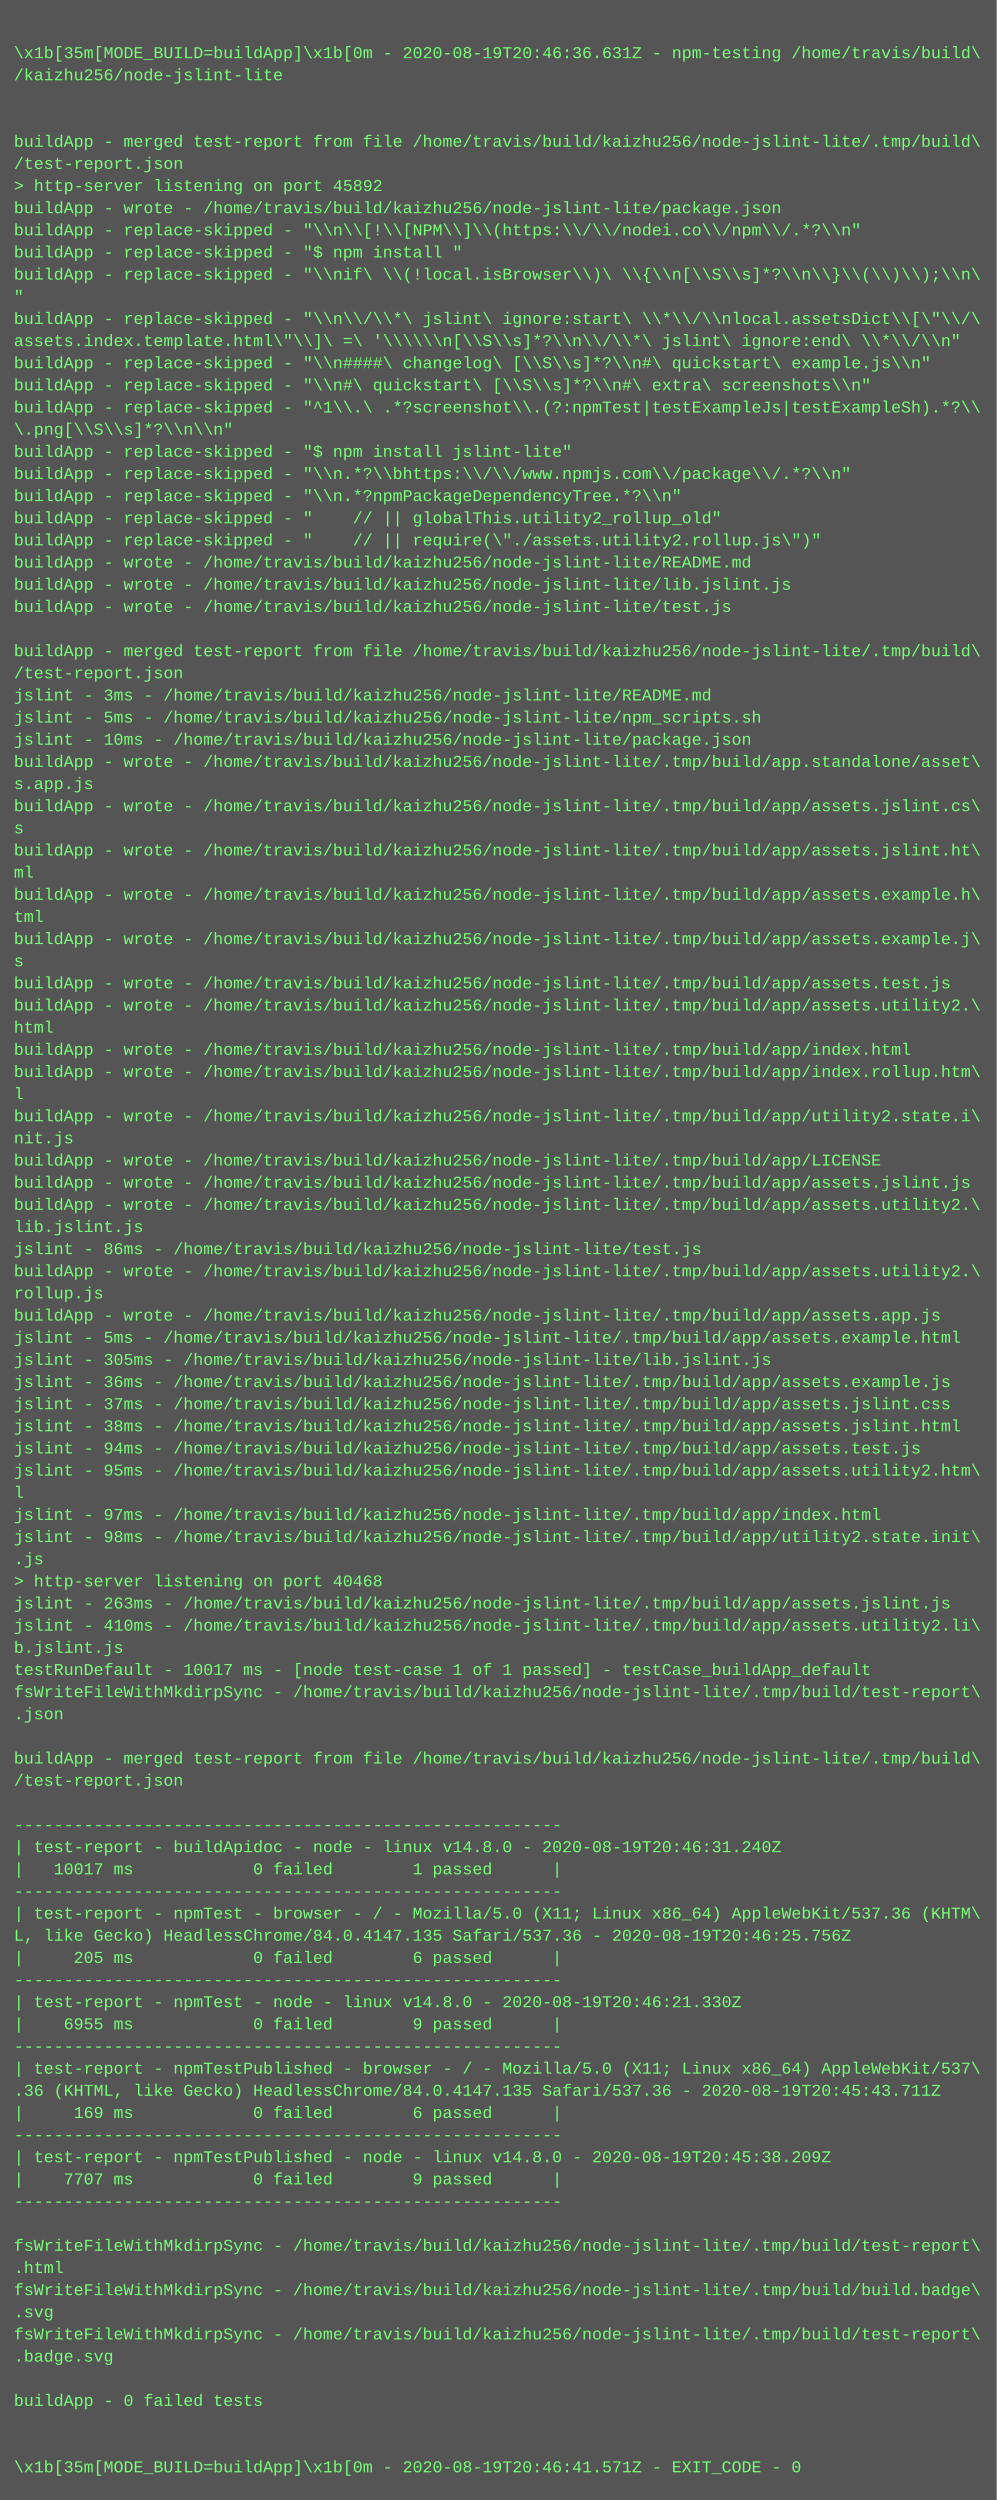
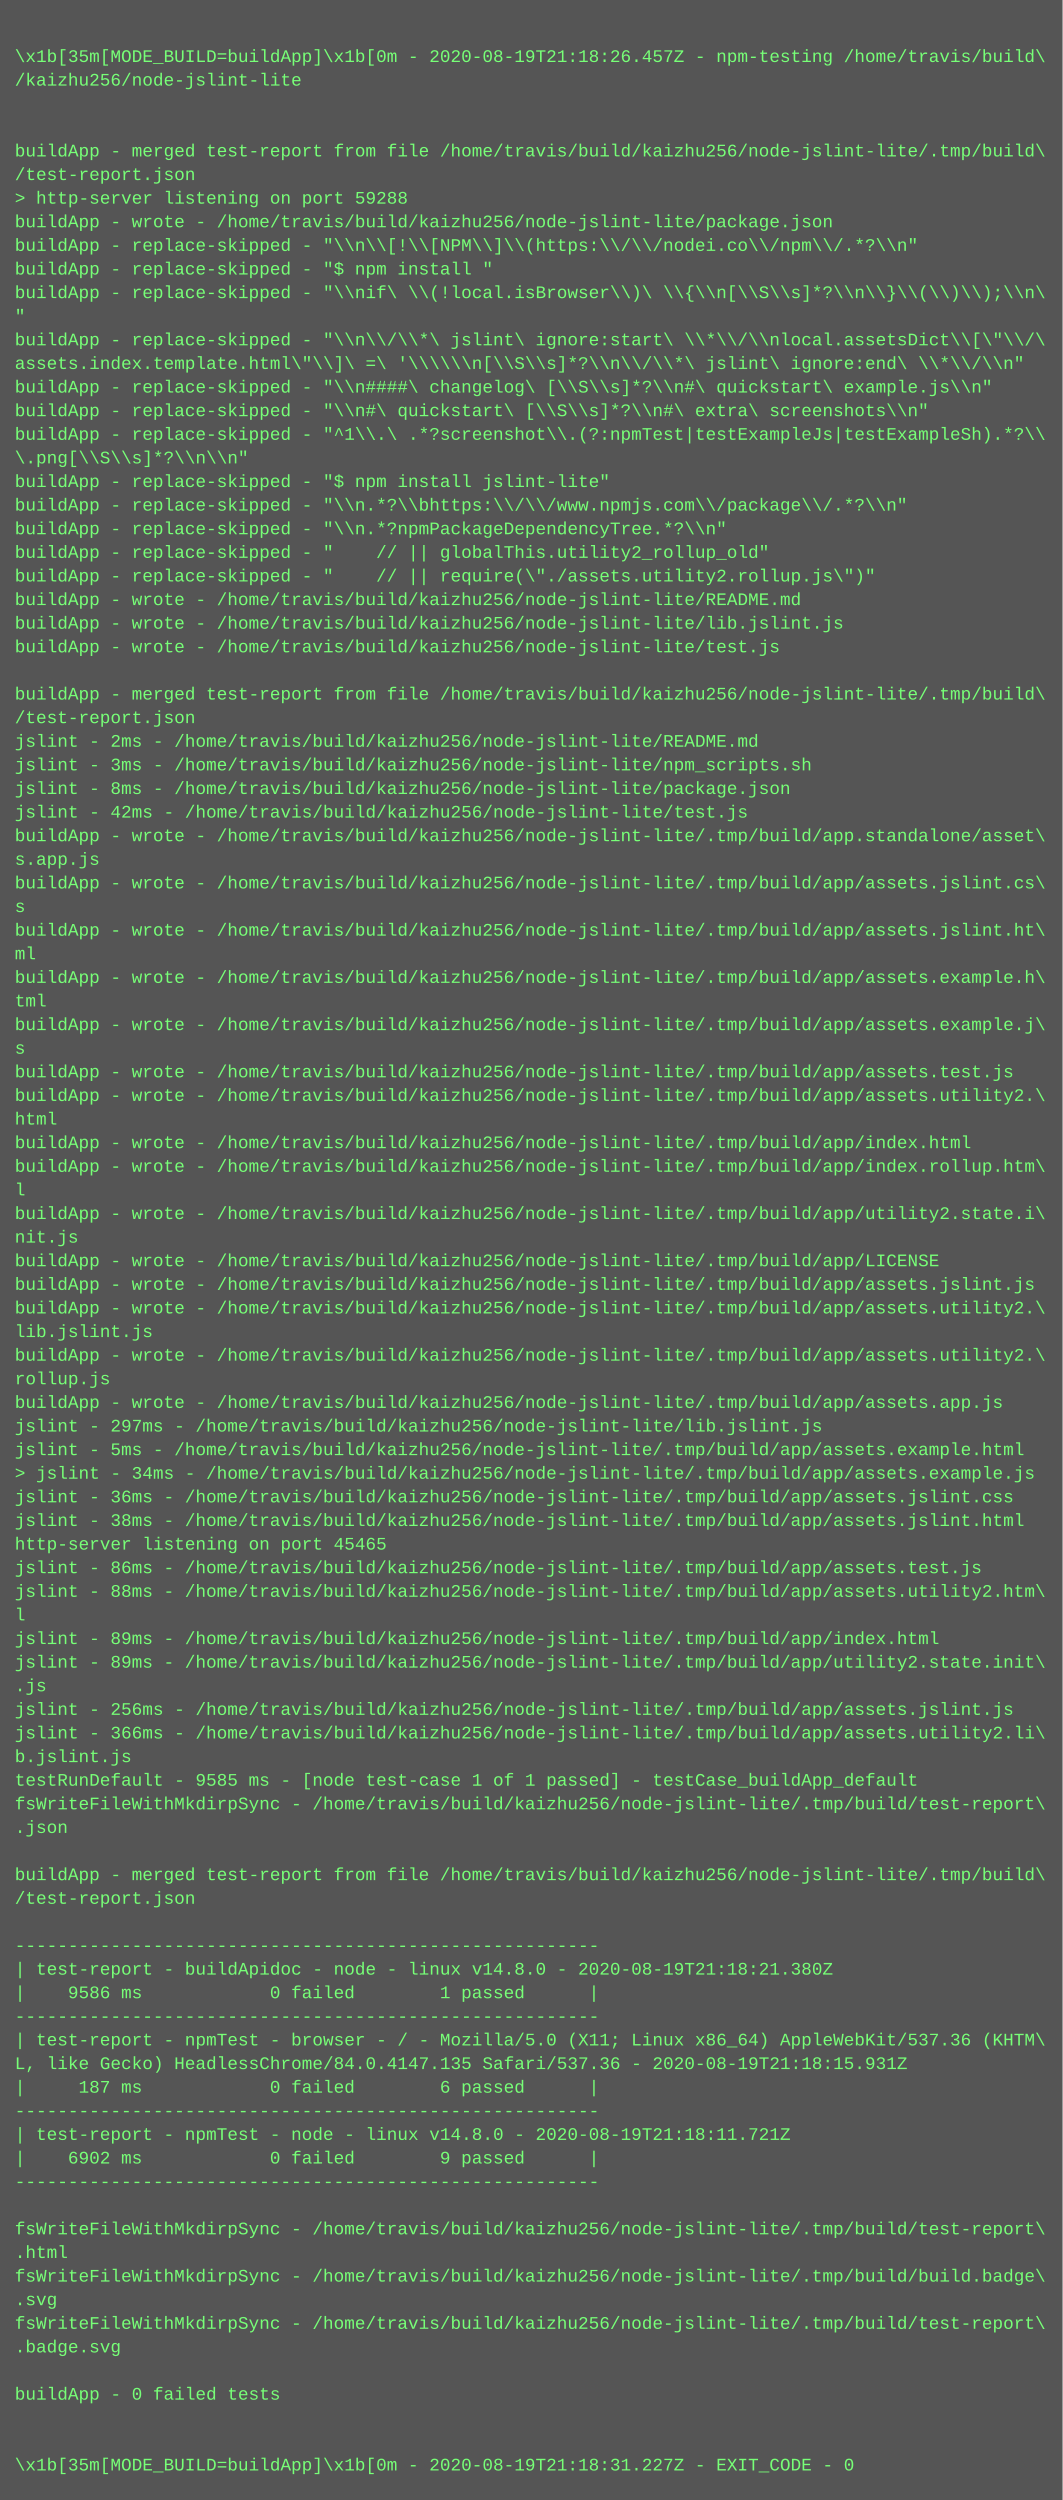
- <svg xmlns="http://www.w3.org/2000/svg" height="1806" width="720">
-   <rect height="1806" fill="#555" width="720" />
+ <svg xmlns="http://www.w3.org/2000/svg" height="1694" width="720">
+   <rect height="1694" fill="#555" width="720" />
  <text fill="#7f7" font-family="Courier New" font-size="12" xml:space="preserve">
    <tspan x="10" y="26" />
-     <tspan x="10" y="42">\x1b[35m[MODE_BUILD=buildApp]\x1b[0m - 2020-08-19T20:46:36.631Z - npm-testing /home/travis/build\</tspan>
+     <tspan x="10" y="42">\x1b[35m[MODE_BUILD=buildApp]\x1b[0m - 2020-08-19T21:18:26.457Z - npm-testing /home/travis/build\</tspan>
    <tspan x="10" y="58">/kaizhu256/node-jslint-lite</tspan>
    <tspan x="10" y="74" />
    <tspan x="10" y="90" />
    <tspan x="10" y="106">buildApp - merged test-report from file /home/travis/build/kaizhu256/node-jslint-lite/.tmp/build\</tspan>
    <tspan x="10" y="122">/test-report.json</tspan>
-     <tspan x="10" y="138">&gt; http-server listening on port 45892</tspan>
+     <tspan x="10" y="138">&gt; http-server listening on port 59288</tspan>
    <tspan x="10" y="154">buildApp - wrote - /home/travis/build/kaizhu256/node-jslint-lite/package.json</tspan>
    <tspan x="10" y="170">buildApp - replace-skipped - "\\n\\[!\\[NPM\\]\\(https:\\/\\/nodei.co\\/npm\\/.*?\\n"</tspan>
    <tspan x="10" y="186">buildApp - replace-skipped - "$ npm install "</tspan>
    <tspan x="10" y="202">buildApp - replace-skipped - "\\nif\ \\(!local.isBrowser\\)\ \\{\\n[\\S\\s]*?\\n\\}\\(\\)\\);\\n\</tspan>
    <tspan x="10" y="218">"</tspan>
    <tspan x="10" y="234">buildApp - replace-skipped - "\\n\\/\\*\ jslint\ ignore:start\ \\*\\/\\nlocal.assetsDict\\[\"\\/\</tspan>
    <tspan x="10" y="250">assets.index.template.html\"\\]\ =\ '\\\\\\n[\\S\\s]*?\\n\\/\\*\ jslint\ ignore:end\ \\*\\/\\n"</tspan>
    <tspan x="10" y="266">buildApp - replace-skipped - "\\n####\ changelog\ [\\S\\s]*?\\n#\ quickstart\ example.js\\n"</tspan>
    <tspan x="10" y="282">buildApp - replace-skipped - "\\n#\ quickstart\ [\\S\\s]*?\\n#\ extra\ screenshots\\n"</tspan>
    <tspan x="10" y="298">buildApp - replace-skipped - "^1\\.\ .*?screenshot\\.(?:npmTest|testExampleJs|testExampleSh).*?\\</tspan>
    <tspan x="10" y="314">\.png[\\S\\s]*?\\n\\n"</tspan>
    <tspan x="10" y="330">buildApp - replace-skipped - "$ npm install jslint-lite"</tspan>
    <tspan x="10" y="346">buildApp - replace-skipped - "\\n.*?\\bhttps:\\/\\/www.npmjs.com\\/package\\/.*?\\n"</tspan>
    <tspan x="10" y="362">buildApp - replace-skipped - "\\n.*?npmPackageDependencyTree.*?\\n"</tspan>
    <tspan x="10" y="378">buildApp - replace-skipped - "    // || globalThis.utility2_rollup_old"</tspan>
    <tspan x="10" y="394">buildApp - replace-skipped - "    // || require(\"./assets.utility2.rollup.js\")"</tspan>
    <tspan x="10" y="410">buildApp - wrote - /home/travis/build/kaizhu256/node-jslint-lite/README.md</tspan>
    <tspan x="10" y="426">buildApp - wrote - /home/travis/build/kaizhu256/node-jslint-lite/lib.jslint.js</tspan>
    <tspan x="10" y="442">buildApp - wrote - /home/travis/build/kaizhu256/node-jslint-lite/test.js</tspan>
    <tspan x="10" y="458" />
    <tspan x="10" y="474">buildApp - merged test-report from file /home/travis/build/kaizhu256/node-jslint-lite/.tmp/build\</tspan>
    <tspan x="10" y="490">/test-report.json</tspan>
-     <tspan x="10" y="506">jslint - 3ms - /home/travis/build/kaizhu256/node-jslint-lite/README.md</tspan>
-     <tspan x="10" y="522">jslint - 5ms - /home/travis/build/kaizhu256/node-jslint-lite/npm_scripts.sh</tspan>
-     <tspan x="10" y="538">jslint - 10ms - /home/travis/build/kaizhu256/node-jslint-lite/package.json</tspan>
-     <tspan x="10" y="554">buildApp - wrote - /home/travis/build/kaizhu256/node-jslint-lite/.tmp/build/app.standalone/asset\</tspan>
-     <tspan x="10" y="570">s.app.js</tspan>
-     <tspan x="10" y="586">buildApp - wrote - /home/travis/build/kaizhu256/node-jslint-lite/.tmp/build/app/assets.jslint.cs\</tspan>
-     <tspan x="10" y="602">s</tspan>
-     <tspan x="10" y="618">buildApp - wrote - /home/travis/build/kaizhu256/node-jslint-lite/.tmp/build/app/assets.jslint.ht\</tspan>
-     <tspan x="10" y="634">ml</tspan>
-     <tspan x="10" y="650">buildApp - wrote - /home/travis/build/kaizhu256/node-jslint-lite/.tmp/build/app/assets.example.h\</tspan>
-     <tspan x="10" y="666">tml</tspan>
-     <tspan x="10" y="682">buildApp - wrote - /home/travis/build/kaizhu256/node-jslint-lite/.tmp/build/app/assets.example.j\</tspan>
-     <tspan x="10" y="698">s</tspan>
-     <tspan x="10" y="714">buildApp - wrote - /home/travis/build/kaizhu256/node-jslint-lite/.tmp/build/app/assets.test.js</tspan>
-     <tspan x="10" y="730">buildApp - wrote - /home/travis/build/kaizhu256/node-jslint-lite/.tmp/build/app/assets.utility2.\</tspan>
-     <tspan x="10" y="746">html</tspan>
-     <tspan x="10" y="762">buildApp - wrote - /home/travis/build/kaizhu256/node-jslint-lite/.tmp/build/app/index.html</tspan>
-     <tspan x="10" y="778">buildApp - wrote - /home/travis/build/kaizhu256/node-jslint-lite/.tmp/build/app/index.rollup.htm\</tspan>
-     <tspan x="10" y="794">l</tspan>
-     <tspan x="10" y="810">buildApp - wrote - /home/travis/build/kaizhu256/node-jslint-lite/.tmp/build/app/utility2.state.i\</tspan>
-     <tspan x="10" y="826">nit.js</tspan>
-     <tspan x="10" y="842">buildApp - wrote - /home/travis/build/kaizhu256/node-jslint-lite/.tmp/build/app/LICENSE</tspan>
-     <tspan x="10" y="858">buildApp - wrote - /home/travis/build/kaizhu256/node-jslint-lite/.tmp/build/app/assets.jslint.js</tspan>
-     <tspan x="10" y="874">buildApp - wrote - /home/travis/build/kaizhu256/node-jslint-lite/.tmp/build/app/assets.utility2.\</tspan>
-     <tspan x="10" y="890">lib.jslint.js</tspan>
-     <tspan x="10" y="906">jslint - 86ms - /home/travis/build/kaizhu256/node-jslint-lite/test.js</tspan>
+     <tspan x="10" y="506">jslint - 2ms - /home/travis/build/kaizhu256/node-jslint-lite/README.md</tspan>
+     <tspan x="10" y="522">jslint - 3ms - /home/travis/build/kaizhu256/node-jslint-lite/npm_scripts.sh</tspan>
+     <tspan x="10" y="538">jslint - 8ms - /home/travis/build/kaizhu256/node-jslint-lite/package.json</tspan>
+     <tspan x="10" y="554">jslint - 42ms - /home/travis/build/kaizhu256/node-jslint-lite/test.js</tspan>
+     <tspan x="10" y="570">buildApp - wrote - /home/travis/build/kaizhu256/node-jslint-lite/.tmp/build/app.standalone/asset\</tspan>
+     <tspan x="10" y="586">s.app.js</tspan>
+     <tspan x="10" y="602">buildApp - wrote - /home/travis/build/kaizhu256/node-jslint-lite/.tmp/build/app/assets.jslint.cs\</tspan>
+     <tspan x="10" y="618">s</tspan>
+     <tspan x="10" y="634">buildApp - wrote - /home/travis/build/kaizhu256/node-jslint-lite/.tmp/build/app/assets.jslint.ht\</tspan>
+     <tspan x="10" y="650">ml</tspan>
+     <tspan x="10" y="666">buildApp - wrote - /home/travis/build/kaizhu256/node-jslint-lite/.tmp/build/app/assets.example.h\</tspan>
+     <tspan x="10" y="682">tml</tspan>
+     <tspan x="10" y="698">buildApp - wrote - /home/travis/build/kaizhu256/node-jslint-lite/.tmp/build/app/assets.example.j\</tspan>
+     <tspan x="10" y="714">s</tspan>
+     <tspan x="10" y="730">buildApp - wrote - /home/travis/build/kaizhu256/node-jslint-lite/.tmp/build/app/assets.test.js</tspan>
+     <tspan x="10" y="746">buildApp - wrote - /home/travis/build/kaizhu256/node-jslint-lite/.tmp/build/app/assets.utility2.\</tspan>
+     <tspan x="10" y="762">html</tspan>
+     <tspan x="10" y="778">buildApp - wrote - /home/travis/build/kaizhu256/node-jslint-lite/.tmp/build/app/index.html</tspan>
+     <tspan x="10" y="794">buildApp - wrote - /home/travis/build/kaizhu256/node-jslint-lite/.tmp/build/app/index.rollup.htm\</tspan>
+     <tspan x="10" y="810">l</tspan>
+     <tspan x="10" y="826">buildApp - wrote - /home/travis/build/kaizhu256/node-jslint-lite/.tmp/build/app/utility2.state.i\</tspan>
+     <tspan x="10" y="842">nit.js</tspan>
+     <tspan x="10" y="858">buildApp - wrote - /home/travis/build/kaizhu256/node-jslint-lite/.tmp/build/app/LICENSE</tspan>
+     <tspan x="10" y="874">buildApp - wrote - /home/travis/build/kaizhu256/node-jslint-lite/.tmp/build/app/assets.jslint.js</tspan>
+     <tspan x="10" y="890">buildApp - wrote - /home/travis/build/kaizhu256/node-jslint-lite/.tmp/build/app/assets.utility2.\</tspan>
+     <tspan x="10" y="906">lib.jslint.js</tspan>
    <tspan x="10" y="922">buildApp - wrote - /home/travis/build/kaizhu256/node-jslint-lite/.tmp/build/app/assets.utility2.\</tspan>
    <tspan x="10" y="938">rollup.js</tspan>
    <tspan x="10" y="954">buildApp - wrote - /home/travis/build/kaizhu256/node-jslint-lite/.tmp/build/app/assets.app.js</tspan>
-     <tspan x="10" y="970">jslint - 5ms - /home/travis/build/kaizhu256/node-jslint-lite/.tmp/build/app/assets.example.html</tspan>
-     <tspan x="10" y="986">jslint - 305ms - /home/travis/build/kaizhu256/node-jslint-lite/lib.jslint.js</tspan>
-     <tspan x="10" y="1002">jslint - 36ms - /home/travis/build/kaizhu256/node-jslint-lite/.tmp/build/app/assets.example.js</tspan>
-     <tspan x="10" y="1018">jslint - 37ms - /home/travis/build/kaizhu256/node-jslint-lite/.tmp/build/app/assets.jslint.css</tspan>
+     <tspan x="10" y="970">jslint - 297ms - /home/travis/build/kaizhu256/node-jslint-lite/lib.jslint.js</tspan>
+     <tspan x="10" y="986">jslint - 5ms - /home/travis/build/kaizhu256/node-jslint-lite/.tmp/build/app/assets.example.html</tspan>
+     <tspan x="10" y="1002">&gt; jslint - 34ms - /home/travis/build/kaizhu256/node-jslint-lite/.tmp/build/app/assets.example.js</tspan>
+     <tspan x="10" y="1018">jslint - 36ms - /home/travis/build/kaizhu256/node-jslint-lite/.tmp/build/app/assets.jslint.css</tspan>
    <tspan x="10" y="1034">jslint - 38ms - /home/travis/build/kaizhu256/node-jslint-lite/.tmp/build/app/assets.jslint.html</tspan>
-     <tspan x="10" y="1050">jslint - 94ms - /home/travis/build/kaizhu256/node-jslint-lite/.tmp/build/app/assets.test.js</tspan>
-     <tspan x="10" y="1066">jslint - 95ms - /home/travis/build/kaizhu256/node-jslint-lite/.tmp/build/app/assets.utility2.htm\</tspan>
-     <tspan x="10" y="1082">l</tspan>
-     <tspan x="10" y="1098">jslint - 97ms - /home/travis/build/kaizhu256/node-jslint-lite/.tmp/build/app/index.html</tspan>
-     <tspan x="10" y="1114">jslint - 98ms - /home/travis/build/kaizhu256/node-jslint-lite/.tmp/build/app/utility2.state.init\</tspan>
-     <tspan x="10" y="1130">.js</tspan>
-     <tspan x="10" y="1146">&gt; http-server listening on port 40468</tspan>
-     <tspan x="10" y="1162">jslint - 263ms - /home/travis/build/kaizhu256/node-jslint-lite/.tmp/build/app/assets.jslint.js</tspan>
-     <tspan x="10" y="1178">jslint - 410ms - /home/travis/build/kaizhu256/node-jslint-lite/.tmp/build/app/assets.utility2.li\</tspan>
+     <tspan x="10" y="1050">http-server listening on port 45465</tspan>
+     <tspan x="10" y="1066">jslint - 86ms - /home/travis/build/kaizhu256/node-jslint-lite/.tmp/build/app/assets.test.js</tspan>
+     <tspan x="10" y="1082">jslint - 88ms - /home/travis/build/kaizhu256/node-jslint-lite/.tmp/build/app/assets.utility2.htm\</tspan>
+     <tspan x="10" y="1098">l</tspan>
+     <tspan x="10" y="1114">jslint - 89ms - /home/travis/build/kaizhu256/node-jslint-lite/.tmp/build/app/index.html</tspan>
+     <tspan x="10" y="1130">jslint - 89ms - /home/travis/build/kaizhu256/node-jslint-lite/.tmp/build/app/utility2.state.init\</tspan>
+     <tspan x="10" y="1146">.js</tspan>
+     <tspan x="10" y="1162">jslint - 256ms - /home/travis/build/kaizhu256/node-jslint-lite/.tmp/build/app/assets.jslint.js</tspan>
+     <tspan x="10" y="1178">jslint - 366ms - /home/travis/build/kaizhu256/node-jslint-lite/.tmp/build/app/assets.utility2.li\</tspan>
    <tspan x="10" y="1194">b.jslint.js</tspan>
-     <tspan x="10" y="1210">testRunDefault - 10017 ms - [node test-case 1 of 1 passed] - testCase_buildApp_default</tspan>
+     <tspan x="10" y="1210">testRunDefault - 9585 ms - [node test-case 1 of 1 passed] - testCase_buildApp_default</tspan>
    <tspan x="10" y="1226">fsWriteFileWithMkdirpSync - /home/travis/build/kaizhu256/node-jslint-lite/.tmp/build/test-report\</tspan>
    <tspan x="10" y="1242">.json</tspan>
    <tspan x="10" y="1258" />
    <tspan x="10" y="1274">buildApp - merged test-report from file /home/travis/build/kaizhu256/node-jslint-lite/.tmp/build\</tspan>
    <tspan x="10" y="1290">/test-report.json</tspan>
    <tspan x="10" y="1306" />
    <tspan x="10" y="1322">-------------------------------------------------------</tspan>
-     <tspan x="10" y="1338">| test-report - buildApidoc - node - linux v14.8.0 - 2020-08-19T20:46:31.240Z</tspan>
-     <tspan x="10" y="1354">|   10017 ms            0 failed        1 passed      |</tspan>
+     <tspan x="10" y="1338">| test-report - buildApidoc - node - linux v14.8.0 - 2020-08-19T21:18:21.380Z</tspan>
+     <tspan x="10" y="1354">|    9586 ms            0 failed        1 passed      |</tspan>
    <tspan x="10" y="1370">-------------------------------------------------------</tspan>
    <tspan x="10" y="1386">| test-report - npmTest - browser - / - Mozilla/5.0 (X11; Linux x86_64) AppleWebKit/537.36 (KHTM\</tspan>
-     <tspan x="10" y="1402">L, like Gecko) HeadlessChrome/84.0.4147.135 Safari/537.36 - 2020-08-19T20:46:25.756Z</tspan>
-     <tspan x="10" y="1418">|     205 ms            0 failed        6 passed      |</tspan>
+     <tspan x="10" y="1402">L, like Gecko) HeadlessChrome/84.0.4147.135 Safari/537.36 - 2020-08-19T21:18:15.931Z</tspan>
+     <tspan x="10" y="1418">|     187 ms            0 failed        6 passed      |</tspan>
    <tspan x="10" y="1434">-------------------------------------------------------</tspan>
-     <tspan x="10" y="1450">| test-report - npmTest - node - linux v14.8.0 - 2020-08-19T20:46:21.330Z</tspan>
-     <tspan x="10" y="1466">|    6955 ms            0 failed        9 passed      |</tspan>
+     <tspan x="10" y="1450">| test-report - npmTest - node - linux v14.8.0 - 2020-08-19T21:18:11.721Z</tspan>
+     <tspan x="10" y="1466">|    6902 ms            0 failed        9 passed      |</tspan>
    <tspan x="10" y="1482">-------------------------------------------------------</tspan>
-     <tspan x="10" y="1498">| test-report - npmTestPublished - browser - / - Mozilla/5.0 (X11; Linux x86_64) AppleWebKit/537\</tspan>
-     <tspan x="10" y="1514">.36 (KHTML, like Gecko) HeadlessChrome/84.0.4147.135 Safari/537.36 - 2020-08-19T20:45:43.711Z</tspan>
-     <tspan x="10" y="1530">|     169 ms            0 failed        6 passed      |</tspan>
-     <tspan x="10" y="1546">-------------------------------------------------------</tspan>
-     <tspan x="10" y="1562">| test-report - npmTestPublished - node - linux v14.8.0 - 2020-08-19T20:45:38.209Z</tspan>
-     <tspan x="10" y="1578">|    7707 ms            0 failed        9 passed      |</tspan>
-     <tspan x="10" y="1594">-------------------------------------------------------</tspan>
+     <tspan x="10" y="1498" />
+     <tspan x="10" y="1514">fsWriteFileWithMkdirpSync - /home/travis/build/kaizhu256/node-jslint-lite/.tmp/build/test-report\</tspan>
+     <tspan x="10" y="1530">.html</tspan>
+     <tspan x="10" y="1546">fsWriteFileWithMkdirpSync - /home/travis/build/kaizhu256/node-jslint-lite/.tmp/build/build.badge\</tspan>
+     <tspan x="10" y="1562">.svg</tspan>
+     <tspan x="10" y="1578">fsWriteFileWithMkdirpSync - /home/travis/build/kaizhu256/node-jslint-lite/.tmp/build/test-report\</tspan>
+     <tspan x="10" y="1594">.badge.svg</tspan>
    <tspan x="10" y="1610" />
-     <tspan x="10" y="1626">fsWriteFileWithMkdirpSync - /home/travis/build/kaizhu256/node-jslint-lite/.tmp/build/test-report\</tspan>
-     <tspan x="10" y="1642">.html</tspan>
-     <tspan x="10" y="1658">fsWriteFileWithMkdirpSync - /home/travis/build/kaizhu256/node-jslint-lite/.tmp/build/build.badge\</tspan>
-     <tspan x="10" y="1674">.svg</tspan>
-     <tspan x="10" y="1690">fsWriteFileWithMkdirpSync - /home/travis/build/kaizhu256/node-jslint-lite/.tmp/build/test-report\</tspan>
-     <tspan x="10" y="1706">.badge.svg</tspan>
-     <tspan x="10" y="1722" />
-     <tspan x="10" y="1738">buildApp - 0 failed tests</tspan>
-     <tspan x="10" y="1754" />
-     <tspan x="10" y="1770" />
-     <tspan x="10" y="1786">\x1b[35m[MODE_BUILD=buildApp]\x1b[0m - 2020-08-19T20:46:41.571Z - EXIT_CODE - 0</tspan>
+     <tspan x="10" y="1626">buildApp - 0 failed tests</tspan>
+     <tspan x="10" y="1642" />
+     <tspan x="10" y="1658" />
+     <tspan x="10" y="1674">\x1b[35m[MODE_BUILD=buildApp]\x1b[0m - 2020-08-19T21:18:31.227Z - EXIT_CODE - 0</tspan>
  </text>
</svg>
